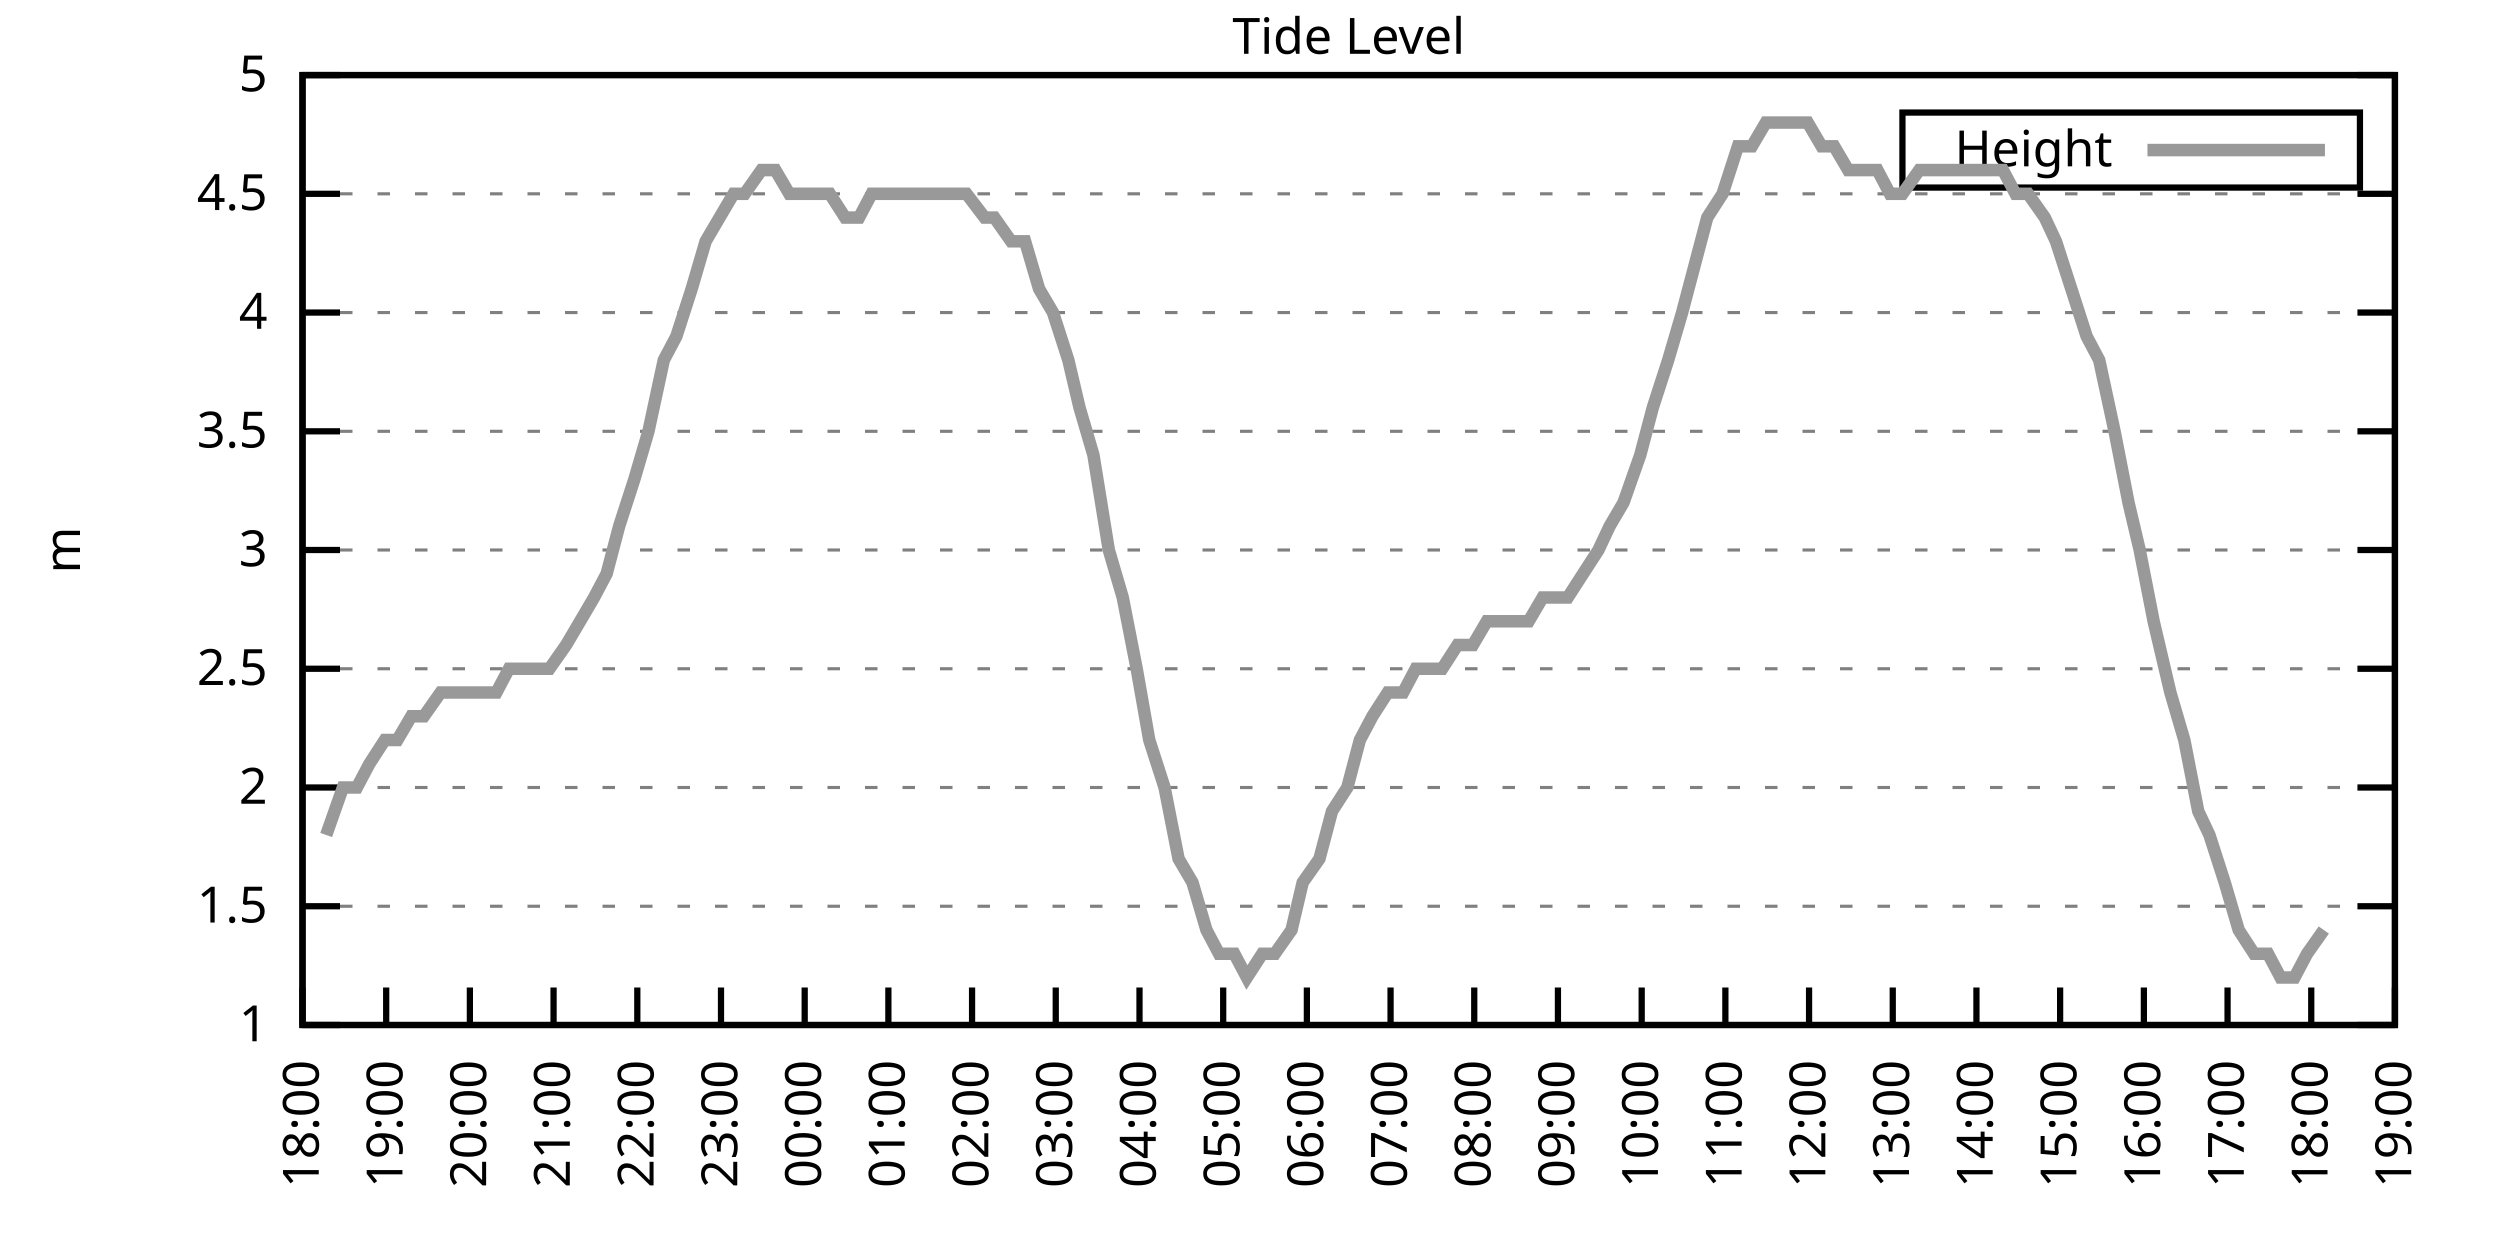
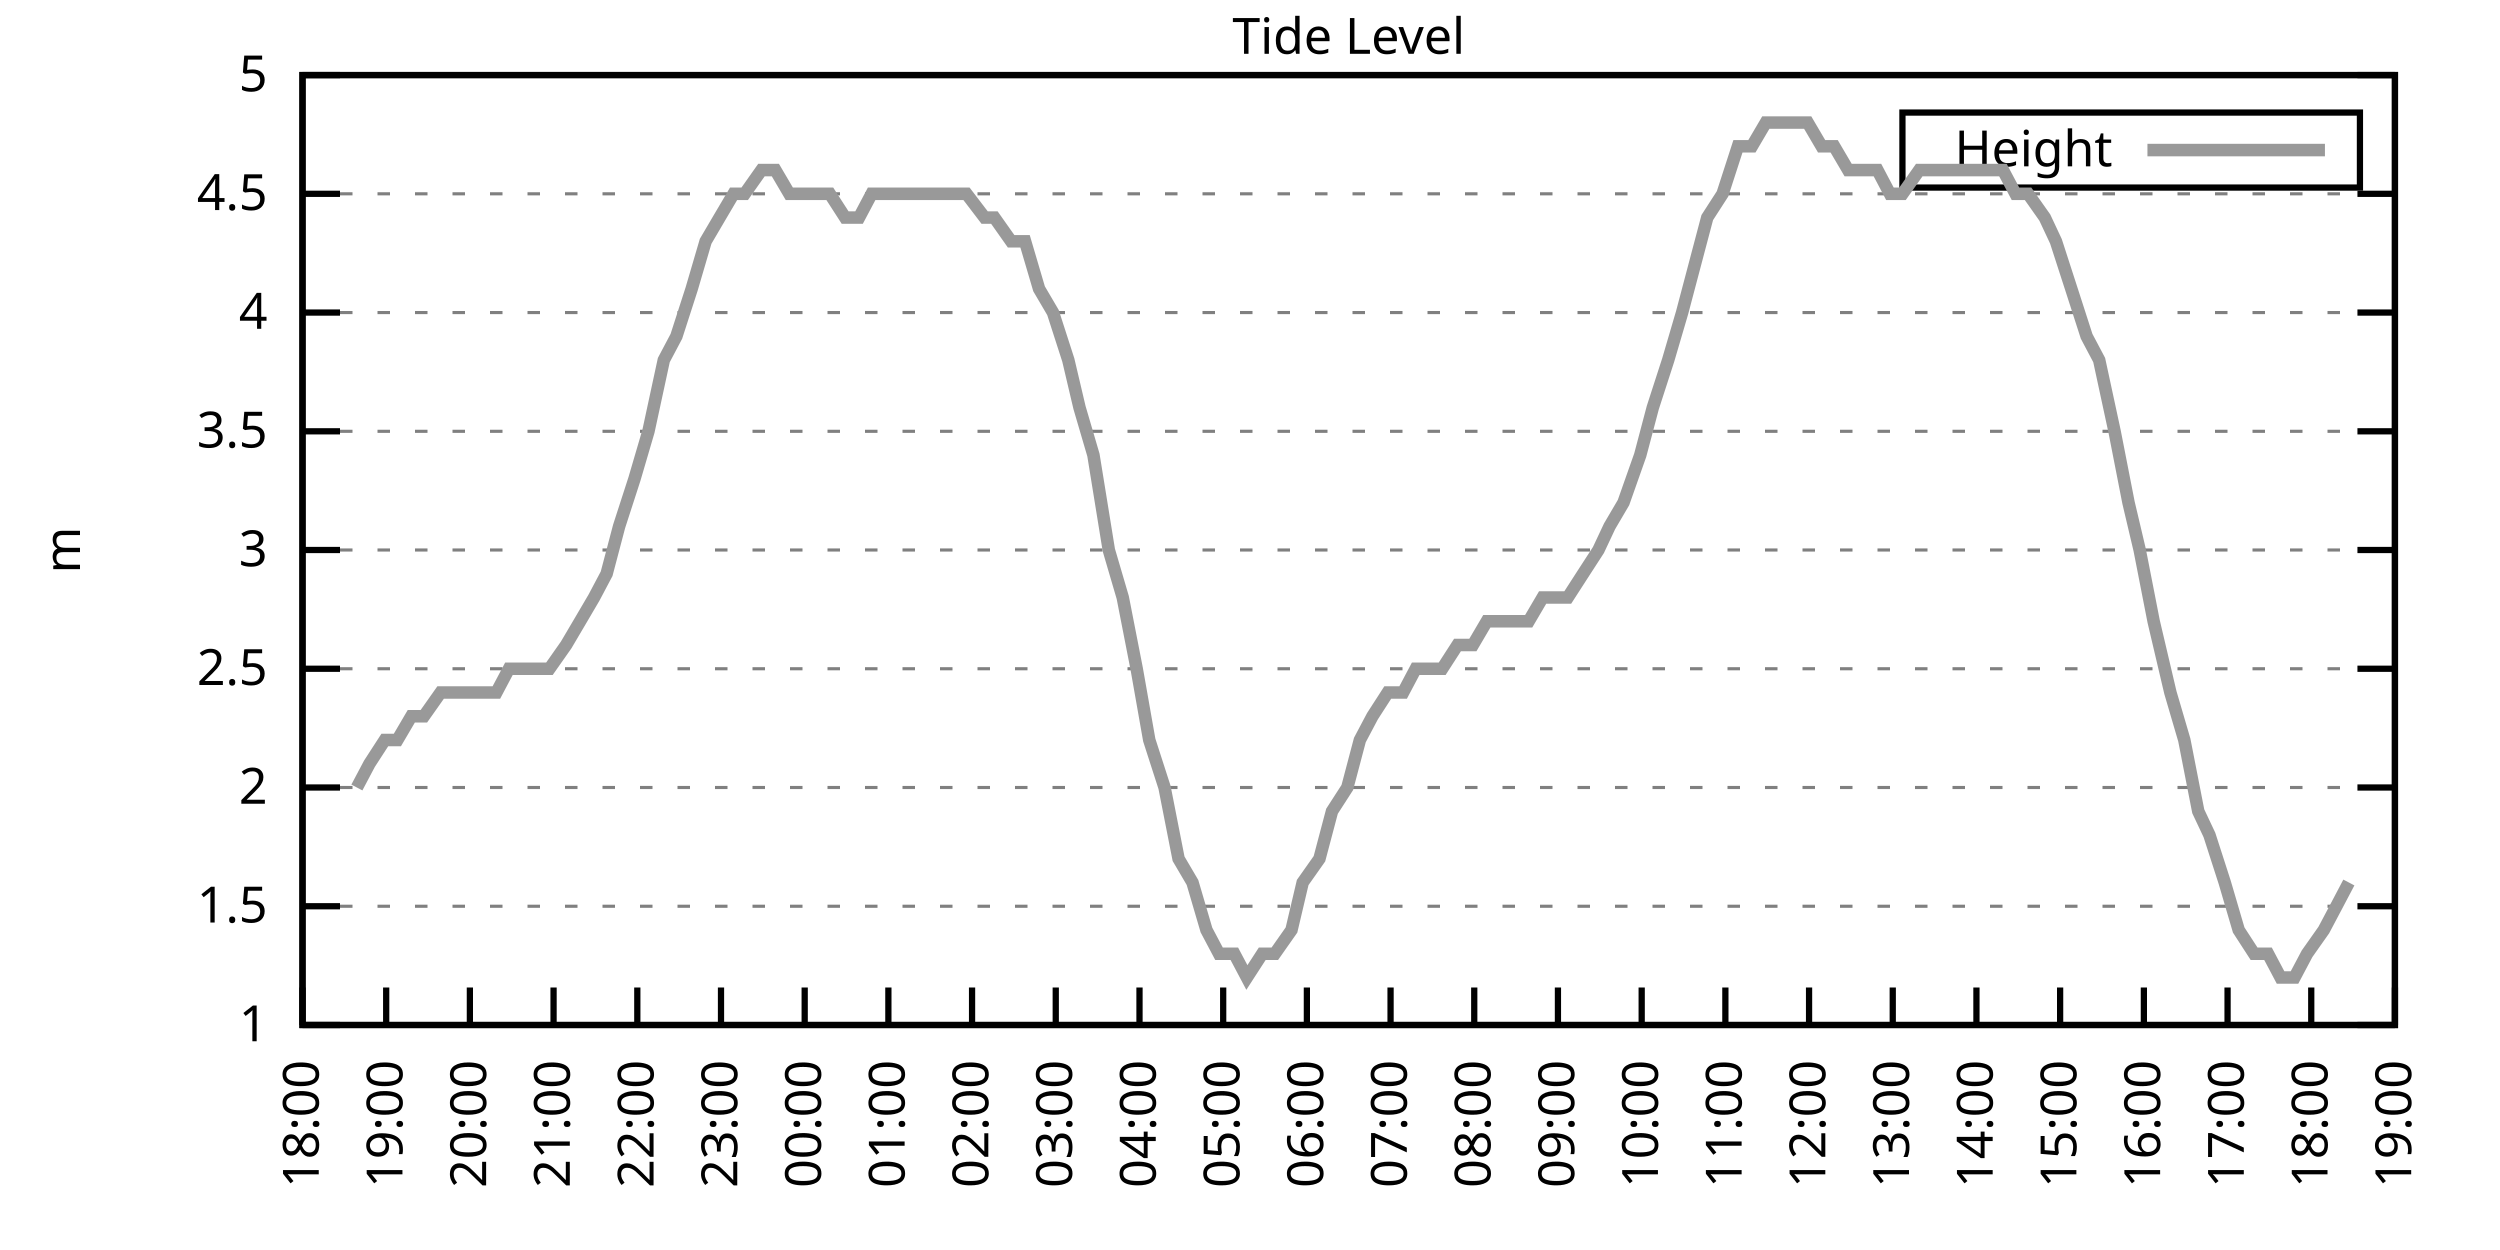
<svg xmlns="http://www.w3.org/2000/svg" xmlns:xlink="http://www.w3.org/1999/xlink" width="400" height="200" viewBox="0 0 400 200">
  <g id="gnuplot_canvas">
    <rect x="0" y="0" width="400" height="200" fill="none" />
    <defs>
      <circle id="gpDot" r="0.5" stroke-width="0.5" stroke="currentColor" />
      <path id="gpPt0" stroke-width="0.333" stroke="currentColor" d="M-1,0 h2 M0,-1 v2" />
      <path id="gpPt1" stroke-width="0.333" stroke="currentColor" d="M-1,-1 L1,1 M1,-1 L-1,1" />
      <path id="gpPt2" stroke-width="0.333" stroke="currentColor" d="M-1,0 L1,0 M0,-1 L0,1 M-1,-1 L1,1 M-1,1 L1,-1" />
      <rect id="gpPt3" stroke-width="0.333" stroke="currentColor" x="-1" y="-1" width="2" height="2" />
      <rect id="gpPt4" stroke-width="0.333" stroke="currentColor" fill="currentColor" x="-1" y="-1" width="2" height="2" />
      <circle id="gpPt5" stroke-width="0.333" stroke="currentColor" cx="0" cy="0" r="1" />
      <use xlink:href="#gpPt5" id="gpPt6" fill="currentColor" stroke="none" />
      <path id="gpPt7" stroke-width="0.333" stroke="currentColor" d="M0,-1.33 L-1.33,0.67 L1.33,0.67 z" />
      <use xlink:href="#gpPt7" id="gpPt8" fill="currentColor" stroke="none" />
      <use xlink:href="#gpPt7" id="gpPt9" stroke="currentColor" transform="rotate(180)" />
      <use xlink:href="#gpPt9" id="gpPt10" fill="currentColor" stroke="none" />
      <use xlink:href="#gpPt3" id="gpPt11" stroke="currentColor" transform="rotate(45)" />
      <use xlink:href="#gpPt11" id="gpPt12" fill="currentColor" stroke="none" />
      <path id="gpPt13" stroke-width="0.333" stroke="currentColor" d="M0,1.330 L1.265,0.411 L0.782,-1.067 L-0.782,-1.076 L-1.265,0.411 z" />
      <use xlink:href="#gpPt13" id="gpPt14" fill="currentColor" stroke="none" />
      <filter id="textbox" filterUnits="objectBoundingBox" x="0" y="0" height="1" width="1">
        <feFlood flood-color="white" flood-opacity="1" result="bgnd" />
        <feComposite in="SourceGraphic" in2="bgnd" operator="atop" />
      </filter>
      <filter id="greybox" filterUnits="objectBoundingBox" x="0" y="0" height="1" width="1">
        <feFlood flood-color="lightgrey" flood-opacity="1" result="grey" />
        <feComposite in="SourceGraphic" in2="grey" operator="atop" />
      </filter>
    </defs>
    <g fill="none" color="white" stroke="currentColor" stroke-width="1.00" stroke-linecap="butt" stroke-linejoin="miter">
</g>
    <g fill="none" color="black" stroke="currentColor" stroke-width="1.00" stroke-linecap="butt" stroke-linejoin="miter">
      <g stroke="none" shape-rendering="crispEdges">
        <polygon fill="rgb(255, 255, 255)" points="48.40,164.00 383.18,164.00 383.18,12.02 48.40,12.02 " />
      </g>
    </g>
    <g fill="none" color="black" stroke="currentColor" stroke-width="1.00" stroke-linecap="butt" stroke-linejoin="miter">
</g>
    <g fill="none" color="black" stroke="black" stroke-width="0.50" stroke-linecap="butt" stroke-linejoin="miter">
</g>
    <g fill="none" color="gray" stroke="currentColor" stroke-width="0.50" stroke-linecap="butt" stroke-linejoin="miter">
      <path stroke="gray" stroke-dasharray="2,4" class="gridline" d="M48.40,164.00 L383.19,164.00  " />
    </g>
    <g fill="none" color="gray" stroke="gray" stroke-width="1.00" stroke-linecap="butt" stroke-linejoin="miter">
</g>
    <g fill="none" color="black" stroke="currentColor" stroke-width="1.00" stroke-linecap="butt" stroke-linejoin="miter">
      <path stroke="black" d="M48.40,164.00 L54.40,164.00 M383.19,164.00 L377.19,164.00  " />
      <g transform="translate(42.80,166.60)" stroke="none" fill="black" font-family="Sans" font-size="8.00" text-anchor="end">
        <text>
          <tspan font-family="Sans"> 1</tspan>
        </text>
      </g>
    </g>
    <g fill="none" color="black" stroke="currentColor" stroke-width="1.00" stroke-linecap="butt" stroke-linejoin="miter">
</g>
    <g fill="none" color="black" stroke="black" stroke-width="0.50" stroke-linecap="butt" stroke-linejoin="miter">
</g>
    <g fill="none" color="gray" stroke="currentColor" stroke-width="0.50" stroke-linecap="butt" stroke-linejoin="miter">
      <path stroke="gray" stroke-dasharray="2,4" class="gridline" d="M48.40,145.00 L383.19,145.00  " />
    </g>
    <g fill="none" color="gray" stroke="gray" stroke-width="1.00" stroke-linecap="butt" stroke-linejoin="miter">
</g>
    <g fill="none" color="black" stroke="currentColor" stroke-width="1.00" stroke-linecap="butt" stroke-linejoin="miter">
      <path stroke="black" d="M48.40,145.00 L54.40,145.00 M383.19,145.00 L377.19,145.00  " />
      <g transform="translate(42.80,147.60)" stroke="none" fill="black" font-family="Sans" font-size="8.00" text-anchor="end">
        <text>
          <tspan font-family="Sans"> 1.5</tspan>
        </text>
      </g>
    </g>
    <g fill="none" color="black" stroke="currentColor" stroke-width="1.00" stroke-linecap="butt" stroke-linejoin="miter">
</g>
    <g fill="none" color="black" stroke="black" stroke-width="0.50" stroke-linecap="butt" stroke-linejoin="miter">
</g>
    <g fill="none" color="gray" stroke="currentColor" stroke-width="0.50" stroke-linecap="butt" stroke-linejoin="miter">
      <path stroke="gray" stroke-dasharray="2,4" class="gridline" d="M48.40,126.00 L383.19,126.00  " />
    </g>
    <g fill="none" color="gray" stroke="gray" stroke-width="1.00" stroke-linecap="butt" stroke-linejoin="miter">
</g>
    <g fill="none" color="black" stroke="currentColor" stroke-width="1.00" stroke-linecap="butt" stroke-linejoin="miter">
      <path stroke="black" d="M48.40,126.00 L54.40,126.00 M383.19,126.00 L377.19,126.00  " />
      <g transform="translate(42.80,128.60)" stroke="none" fill="black" font-family="Sans" font-size="8.00" text-anchor="end">
        <text>
          <tspan font-family="Sans"> 2</tspan>
        </text>
      </g>
    </g>
    <g fill="none" color="black" stroke="currentColor" stroke-width="1.00" stroke-linecap="butt" stroke-linejoin="miter">
</g>
    <g fill="none" color="black" stroke="black" stroke-width="0.50" stroke-linecap="butt" stroke-linejoin="miter">
</g>
    <g fill="none" color="gray" stroke="currentColor" stroke-width="0.50" stroke-linecap="butt" stroke-linejoin="miter">
      <path stroke="gray" stroke-dasharray="2,4" class="gridline" d="M48.40,107.00 L383.19,107.00  " />
    </g>
    <g fill="none" color="gray" stroke="gray" stroke-width="1.00" stroke-linecap="butt" stroke-linejoin="miter">
</g>
    <g fill="none" color="black" stroke="currentColor" stroke-width="1.00" stroke-linecap="butt" stroke-linejoin="miter">
      <path stroke="black" d="M48.40,107.00 L54.40,107.00 M383.19,107.00 L377.19,107.00  " />
      <g transform="translate(42.80,109.60)" stroke="none" fill="black" font-family="Sans" font-size="8.00" text-anchor="end">
        <text>
          <tspan font-family="Sans"> 2.5</tspan>
        </text>
      </g>
    </g>
    <g fill="none" color="black" stroke="currentColor" stroke-width="1.00" stroke-linecap="butt" stroke-linejoin="miter">
</g>
    <g fill="none" color="black" stroke="black" stroke-width="0.50" stroke-linecap="butt" stroke-linejoin="miter">
</g>
    <g fill="none" color="gray" stroke="currentColor" stroke-width="0.50" stroke-linecap="butt" stroke-linejoin="miter">
      <path stroke="gray" stroke-dasharray="2,4" class="gridline" d="M48.40,88.00 L383.19,88.00  " />
    </g>
    <g fill="none" color="gray" stroke="gray" stroke-width="1.00" stroke-linecap="butt" stroke-linejoin="miter">
</g>
    <g fill="none" color="black" stroke="currentColor" stroke-width="1.00" stroke-linecap="butt" stroke-linejoin="miter">
      <path stroke="black" d="M48.40,88.00 L54.40,88.00 M383.19,88.00 L377.19,88.00  " />
      <g transform="translate(42.80,90.60)" stroke="none" fill="black" font-family="Sans" font-size="8.00" text-anchor="end">
        <text>
          <tspan font-family="Sans"> 3</tspan>
        </text>
      </g>
    </g>
    <g fill="none" color="black" stroke="currentColor" stroke-width="1.00" stroke-linecap="butt" stroke-linejoin="miter">
</g>
    <g fill="none" color="black" stroke="black" stroke-width="0.50" stroke-linecap="butt" stroke-linejoin="miter">
</g>
    <g fill="none" color="gray" stroke="currentColor" stroke-width="0.50" stroke-linecap="butt" stroke-linejoin="miter">
      <path stroke="gray" stroke-dasharray="2,4" class="gridline" d="M48.40,69.01 L383.19,69.01  " />
    </g>
    <g fill="none" color="gray" stroke="gray" stroke-width="1.00" stroke-linecap="butt" stroke-linejoin="miter">
</g>
    <g fill="none" color="black" stroke="currentColor" stroke-width="1.00" stroke-linecap="butt" stroke-linejoin="miter">
      <path stroke="black" d="M48.40,69.01 L54.40,69.01 M383.19,69.01 L377.19,69.01  " />
      <g transform="translate(42.80,71.61)" stroke="none" fill="black" font-family="Sans" font-size="8.00" text-anchor="end">
        <text>
          <tspan font-family="Sans"> 3.5</tspan>
        </text>
      </g>
    </g>
    <g fill="none" color="black" stroke="currentColor" stroke-width="1.00" stroke-linecap="butt" stroke-linejoin="miter">
</g>
    <g fill="none" color="black" stroke="black" stroke-width="0.50" stroke-linecap="butt" stroke-linejoin="miter">
</g>
    <g fill="none" color="gray" stroke="currentColor" stroke-width="0.50" stroke-linecap="butt" stroke-linejoin="miter">
      <path stroke="gray" stroke-dasharray="2,4" class="gridline" d="M48.40,50.01 L383.19,50.01  " />
    </g>
    <g fill="none" color="gray" stroke="gray" stroke-width="1.00" stroke-linecap="butt" stroke-linejoin="miter">
</g>
    <g fill="none" color="black" stroke="currentColor" stroke-width="1.00" stroke-linecap="butt" stroke-linejoin="miter">
      <path stroke="black" d="M48.40,50.01 L54.40,50.01 M383.19,50.01 L377.19,50.01  " />
      <g transform="translate(42.80,52.61)" stroke="none" fill="black" font-family="Sans" font-size="8.00" text-anchor="end">
        <text>
          <tspan font-family="Sans"> 4</tspan>
        </text>
      </g>
    </g>
    <g fill="none" color="black" stroke="currentColor" stroke-width="1.00" stroke-linecap="butt" stroke-linejoin="miter">
</g>
    <g fill="none" color="black" stroke="black" stroke-width="0.50" stroke-linecap="butt" stroke-linejoin="miter">
</g>
    <g fill="none" color="gray" stroke="currentColor" stroke-width="0.50" stroke-linecap="butt" stroke-linejoin="miter">
      <path stroke="gray" stroke-dasharray="2,4" class="gridline" d="M48.40,31.01 L383.19,31.01  " />
    </g>
    <g fill="none" color="gray" stroke="gray" stroke-width="1.00" stroke-linecap="butt" stroke-linejoin="miter">
</g>
    <g fill="none" color="black" stroke="currentColor" stroke-width="1.00" stroke-linecap="butt" stroke-linejoin="miter">
      <path stroke="black" d="M48.40,31.01 L54.40,31.01 M383.19,31.01 L377.19,31.01  " />
      <g transform="translate(42.80,33.61)" stroke="none" fill="black" font-family="Sans" font-size="8.00" text-anchor="end">
        <text>
          <tspan font-family="Sans"> 4.5</tspan>
        </text>
      </g>
    </g>
    <g fill="none" color="black" stroke="currentColor" stroke-width="1.00" stroke-linecap="butt" stroke-linejoin="miter">
</g>
    <g fill="none" color="black" stroke="black" stroke-width="0.50" stroke-linecap="butt" stroke-linejoin="miter">
</g>
    <g fill="none" color="gray" stroke="currentColor" stroke-width="0.50" stroke-linecap="butt" stroke-linejoin="miter">
      <path stroke="gray" stroke-dasharray="2,4" class="gridline" d="M48.40,12.01 L383.19,12.01  " />
    </g>
    <g fill="none" color="gray" stroke="gray" stroke-width="1.00" stroke-linecap="butt" stroke-linejoin="miter">
</g>
    <g fill="none" color="black" stroke="currentColor" stroke-width="1.00" stroke-linecap="butt" stroke-linejoin="miter">
      <path stroke="black" d="M48.40,12.01 L54.40,12.01 M383.19,12.01 L377.19,12.01  " />
      <g transform="translate(42.80,14.61)" stroke="none" fill="black" font-family="Sans" font-size="8.00" text-anchor="end">
        <text>
          <tspan font-family="Sans"> 5</tspan>
        </text>
      </g>
    </g>
    <g fill="none" color="black" stroke="currentColor" stroke-width="1.00" stroke-linecap="butt" stroke-linejoin="miter">
      <path stroke="black" d="M48.40,164.00 L48.40,158.00  " />
      <g transform="translate(51.00,169.60) rotate(270.00)" stroke="none" fill="black" font-family="Sans" font-size="8.00" text-anchor="end">
        <text>
          <tspan font-family="Sans">18:00</tspan>
        </text>
      </g>
    </g>
    <g fill="none" color="black" stroke="currentColor" stroke-width="1.00" stroke-linecap="butt" stroke-linejoin="miter">
      <path stroke="black" d="M61.79,164.00 L61.79,158.00  " />
      <g transform="translate(64.39,169.60) rotate(270.00)" stroke="none" fill="black" font-family="Sans" font-size="8.00" text-anchor="end">
        <text>
          <tspan font-family="Sans">19:00</tspan>
        </text>
      </g>
    </g>
    <g fill="none" color="black" stroke="currentColor" stroke-width="1.00" stroke-linecap="butt" stroke-linejoin="miter">
      <path stroke="black" d="M75.18,164.00 L75.18,158.00  " />
      <g transform="translate(77.78,169.60) rotate(270.00)" stroke="none" fill="black" font-family="Sans" font-size="8.00" text-anchor="end">
        <text>
          <tspan font-family="Sans">20:00</tspan>
        </text>
      </g>
    </g>
    <g fill="none" color="black" stroke="currentColor" stroke-width="1.00" stroke-linecap="butt" stroke-linejoin="miter">
      <path stroke="black" d="M88.57,164.00 L88.57,158.00  " />
      <g transform="translate(91.17,169.60) rotate(270.00)" stroke="none" fill="black" font-family="Sans" font-size="8.00" text-anchor="end">
        <text>
          <tspan font-family="Sans">21:00</tspan>
        </text>
      </g>
    </g>
    <g fill="none" color="black" stroke="currentColor" stroke-width="1.00" stroke-linecap="butt" stroke-linejoin="miter">
      <path stroke="black" d="M101.97,164.00 L101.97,158.00  " />
      <g transform="translate(104.57,169.60) rotate(270.00)" stroke="none" fill="black" font-family="Sans" font-size="8.00" text-anchor="end">
        <text>
          <tspan font-family="Sans">22:00</tspan>
        </text>
      </g>
    </g>
    <g fill="none" color="black" stroke="currentColor" stroke-width="1.00" stroke-linecap="butt" stroke-linejoin="miter">
      <path stroke="black" d="M115.36,164.00 L115.36,158.00  " />
      <g transform="translate(117.96,169.60) rotate(270.00)" stroke="none" fill="black" font-family="Sans" font-size="8.00" text-anchor="end">
        <text>
          <tspan font-family="Sans">23:00</tspan>
        </text>
      </g>
    </g>
    <g fill="none" color="black" stroke="currentColor" stroke-width="1.00" stroke-linecap="butt" stroke-linejoin="miter">
      <path stroke="black" d="M128.75,164.00 L128.75,158.00  " />
      <g transform="translate(131.35,169.60) rotate(270.00)" stroke="none" fill="black" font-family="Sans" font-size="8.00" text-anchor="end">
        <text>
          <tspan font-family="Sans">00:00</tspan>
        </text>
      </g>
    </g>
    <g fill="none" color="black" stroke="currentColor" stroke-width="1.00" stroke-linecap="butt" stroke-linejoin="miter">
      <path stroke="black" d="M142.14,164.00 L142.14,158.00  " />
      <g transform="translate(144.74,169.60) rotate(270.00)" stroke="none" fill="black" font-family="Sans" font-size="8.00" text-anchor="end">
        <text>
          <tspan font-family="Sans">01:00</tspan>
        </text>
      </g>
    </g>
    <g fill="none" color="black" stroke="currentColor" stroke-width="1.00" stroke-linecap="butt" stroke-linejoin="miter">
      <path stroke="black" d="M155.53,164.00 L155.53,158.00  " />
      <g transform="translate(158.13,169.60) rotate(270.00)" stroke="none" fill="black" font-family="Sans" font-size="8.00" text-anchor="end">
        <text>
          <tspan font-family="Sans">02:00</tspan>
        </text>
      </g>
    </g>
    <g fill="none" color="black" stroke="currentColor" stroke-width="1.00" stroke-linecap="butt" stroke-linejoin="miter">
      <path stroke="black" d="M168.92,164.00 L168.92,158.00  " />
      <g transform="translate(171.52,169.60) rotate(270.00)" stroke="none" fill="black" font-family="Sans" font-size="8.00" text-anchor="end">
        <text>
          <tspan font-family="Sans">03:00</tspan>
        </text>
      </g>
    </g>
    <g fill="none" color="black" stroke="currentColor" stroke-width="1.00" stroke-linecap="butt" stroke-linejoin="miter">
      <path stroke="black" d="M182.32,164.00 L182.32,158.00  " />
      <g transform="translate(184.92,169.60) rotate(270.00)" stroke="none" fill="black" font-family="Sans" font-size="8.00" text-anchor="end">
        <text>
          <tspan font-family="Sans">04:00</tspan>
        </text>
      </g>
    </g>
    <g fill="none" color="black" stroke="currentColor" stroke-width="1.00" stroke-linecap="butt" stroke-linejoin="miter">
      <path stroke="black" d="M195.71,164.00 L195.71,158.00  " />
      <g transform="translate(198.31,169.60) rotate(270.00)" stroke="none" fill="black" font-family="Sans" font-size="8.00" text-anchor="end">
        <text>
          <tspan font-family="Sans">05:00</tspan>
        </text>
      </g>
    </g>
    <g fill="none" color="black" stroke="currentColor" stroke-width="1.00" stroke-linecap="butt" stroke-linejoin="miter">
      <path stroke="black" d="M209.10,164.00 L209.10,158.00  " />
      <g transform="translate(211.70,169.60) rotate(270.00)" stroke="none" fill="black" font-family="Sans" font-size="8.00" text-anchor="end">
        <text>
          <tspan font-family="Sans">06:00</tspan>
        </text>
      </g>
    </g>
    <g fill="none" color="black" stroke="currentColor" stroke-width="1.00" stroke-linecap="butt" stroke-linejoin="miter">
      <path stroke="black" d="M222.49,164.00 L222.49,158.00  " />
      <g transform="translate(225.09,169.60) rotate(270.00)" stroke="none" fill="black" font-family="Sans" font-size="8.00" text-anchor="end">
        <text>
          <tspan font-family="Sans">07:00</tspan>
        </text>
      </g>
    </g>
    <g fill="none" color="black" stroke="currentColor" stroke-width="1.00" stroke-linecap="butt" stroke-linejoin="miter">
      <path stroke="black" d="M235.88,164.00 L235.88,158.00  " />
      <g transform="translate(238.48,169.60) rotate(270.00)" stroke="none" fill="black" font-family="Sans" font-size="8.00" text-anchor="end">
        <text>
          <tspan font-family="Sans">08:00</tspan>
        </text>
      </g>
    </g>
    <g fill="none" color="black" stroke="currentColor" stroke-width="1.00" stroke-linecap="butt" stroke-linejoin="miter">
      <path stroke="black" d="M249.27,164.00 L249.27,158.00  " />
      <g transform="translate(251.87,169.60) rotate(270.00)" stroke="none" fill="black" font-family="Sans" font-size="8.00" text-anchor="end">
        <text>
          <tspan font-family="Sans">09:00</tspan>
        </text>
      </g>
    </g>
    <g fill="none" color="black" stroke="currentColor" stroke-width="1.00" stroke-linecap="butt" stroke-linejoin="miter">
      <path stroke="black" d="M262.67,164.00 L262.67,158.00  " />
      <g transform="translate(265.27,169.60) rotate(270.00)" stroke="none" fill="black" font-family="Sans" font-size="8.00" text-anchor="end">
        <text>
          <tspan font-family="Sans">10:00</tspan>
        </text>
      </g>
    </g>
    <g fill="none" color="black" stroke="currentColor" stroke-width="1.00" stroke-linecap="butt" stroke-linejoin="miter">
      <path stroke="black" d="M276.06,164.00 L276.06,158.00  " />
      <g transform="translate(278.66,169.60) rotate(270.00)" stroke="none" fill="black" font-family="Sans" font-size="8.00" text-anchor="end">
        <text>
          <tspan font-family="Sans">11:00</tspan>
        </text>
      </g>
    </g>
    <g fill="none" color="black" stroke="currentColor" stroke-width="1.00" stroke-linecap="butt" stroke-linejoin="miter">
      <path stroke="black" d="M289.45,164.00 L289.45,158.00  " />
      <g transform="translate(292.05,169.60) rotate(270.00)" stroke="none" fill="black" font-family="Sans" font-size="8.00" text-anchor="end">
        <text>
          <tspan font-family="Sans">12:00</tspan>
        </text>
      </g>
    </g>
    <g fill="none" color="black" stroke="currentColor" stroke-width="1.00" stroke-linecap="butt" stroke-linejoin="miter">
      <path stroke="black" d="M302.84,164.00 L302.84,158.00  " />
      <g transform="translate(305.44,169.60) rotate(270.00)" stroke="none" fill="black" font-family="Sans" font-size="8.00" text-anchor="end">
        <text>
          <tspan font-family="Sans">13:00</tspan>
        </text>
      </g>
    </g>
    <g fill="none" color="black" stroke="currentColor" stroke-width="1.00" stroke-linecap="butt" stroke-linejoin="miter">
      <path stroke="black" d="M316.23,164.00 L316.23,158.00  " />
      <g transform="translate(318.83,169.60) rotate(270.00)" stroke="none" fill="black" font-family="Sans" font-size="8.00" text-anchor="end">
        <text>
          <tspan font-family="Sans">14:00</tspan>
        </text>
      </g>
    </g>
    <g fill="none" color="black" stroke="currentColor" stroke-width="1.00" stroke-linecap="butt" stroke-linejoin="miter">
      <path stroke="black" d="M329.62,164.00 L329.62,158.00  " />
      <g transform="translate(332.22,169.60) rotate(270.00)" stroke="none" fill="black" font-family="Sans" font-size="8.00" text-anchor="end">
        <text>
          <tspan font-family="Sans">15:00</tspan>
        </text>
      </g>
    </g>
    <g fill="none" color="black" stroke="currentColor" stroke-width="1.00" stroke-linecap="butt" stroke-linejoin="miter">
      <path stroke="black" d="M343.02,164.00 L343.02,158.00  " />
      <g transform="translate(345.62,169.60) rotate(270.00)" stroke="none" fill="black" font-family="Sans" font-size="8.00" text-anchor="end">
        <text>
          <tspan font-family="Sans">16:00</tspan>
        </text>
      </g>
    </g>
    <g fill="none" color="black" stroke="currentColor" stroke-width="1.00" stroke-linecap="butt" stroke-linejoin="miter">
      <path stroke="black" d="M356.41,164.00 L356.41,158.00  " />
      <g transform="translate(359.01,169.60) rotate(270.00)" stroke="none" fill="black" font-family="Sans" font-size="8.00" text-anchor="end">
        <text>
          <tspan font-family="Sans">17:00</tspan>
        </text>
      </g>
    </g>
    <g fill="none" color="black" stroke="currentColor" stroke-width="1.00" stroke-linecap="butt" stroke-linejoin="miter">
      <path stroke="black" d="M369.80,164.00 L369.80,158.00  " />
      <g transform="translate(372.40,169.60) rotate(270.00)" stroke="none" fill="black" font-family="Sans" font-size="8.00" text-anchor="end">
        <text>
          <tspan font-family="Sans">18:00</tspan>
        </text>
      </g>
    </g>
    <g fill="none" color="black" stroke="currentColor" stroke-width="1.00" stroke-linecap="butt" stroke-linejoin="miter">
      <path stroke="black" d="M383.19,164.00 L383.19,158.00  " />
      <g transform="translate(385.79,169.60) rotate(270.00)" stroke="none" fill="black" font-family="Sans" font-size="8.00" text-anchor="end">
        <text>
          <tspan font-family="Sans">19:00</tspan>
        </text>
      </g>
    </g>
    <g fill="none" color="black" stroke="currentColor" stroke-width="1.00" stroke-linecap="butt" stroke-linejoin="miter">
</g>
    <g fill="none" color="black" stroke="currentColor" stroke-width="1.00" stroke-linecap="butt" stroke-linejoin="miter">
      <path stroke="black" d="M48.40,12.01 L48.40,164.00 L383.19,164.00 L383.19,12.01 L48.40,12.01 Z  " />
    </g>
    <g fill="none" color="black" stroke="currentColor" stroke-width="1.00" stroke-linecap="butt" stroke-linejoin="miter">
</g>
    <g fill="none" color="black" stroke="currentColor" stroke-width="1.00" stroke-linecap="butt" stroke-linejoin="miter">
      <path stroke="black" d="M304.39,30.01 L304.39,18.01 L377.59,18.01 L377.59,30.01 L304.39,30.01 Z  " />
    </g>
    <g id="Tide_level_plot_1">
      <g fill="none" color="white" stroke="black" stroke-width="2.00" stroke-linecap="butt" stroke-linejoin="miter">
</g>
      <g fill="none" color="black" stroke="currentColor" stroke-width="2.00" stroke-linecap="butt" stroke-linejoin="miter">
        <g transform="translate(337.99,26.61)" stroke="none" fill="black" font-family="Sans" font-size="8.00" text-anchor="end">
          <text>
            <tspan font-family="Sans">Height</tspan>
          </text>
        </g>
      </g>
      <g fill="none" color="black" stroke="currentColor" stroke-width="2.00" stroke-linecap="butt" stroke-linejoin="miter">
-         <path stroke="rgb(153, 153, 153)" d="M343.59,24.01 L371.99,24.01 M52.19,133.60 L54.87,126.00 L57.10,126.00 L59.11,122.20 L61.57,118.40 L63.58,118.40   L65.81,114.60 L67.82,114.60 L70.50,110.80 L72.73,110.80 L74.96,110.80 L77.19,110.80 L79.42,110.80 L81.43,107.00   L83.89,107.00 L86.12,107.00 L87.91,107.00 L90.58,103.20 L92.82,99.40 L95.05,95.60 L97.06,91.80 L99.06,84.21   L101.52,76.61 L103.75,69.01 L106.21,57.61 L108.22,53.81 L110.67,46.21 L112.90,38.61 L115.13,34.81 L117.37,31.01   L119.15,31.01 L121.83,27.21 L124.06,27.21 L126.29,31.01 L128.53,31.01 L130.54,31.01 L132.77,31.01 L135.22,34.81   L137.45,34.81 L139.46,31.01 L141.92,31.01 L143.48,31.01 L146.16,31.01 L148.17,31.01 L150.40,31.01 L154.64,31.01   L157.54,34.81 L159.10,34.81 L161.78,38.61 L164.01,38.61 L166.25,46.21 L168.48,50.01 L170.93,57.61 L172.72,65.21   L174.95,72.81 L177.41,88.00 L179.64,95.60 L181.87,107.00 L183.88,118.40 L186.33,126.00 L188.57,137.40 L190.80,141.20   L193.03,148.80 L195.04,152.60 L197.49,152.60 L199.50,156.40 L201.96,152.60 L203.97,152.60 L206.64,148.80 L208.43,141.20   L211.11,137.40 L213.12,129.80 L215.57,126.00 L217.58,118.40 L219.59,114.60 L222.04,110.80 L224.50,110.80 L226.51,107.00   L228.74,107.00 L230.75,107.00 L233.20,103.20 L235.66,103.20 L237.89,99.40 L239.68,99.40 L242.36,99.40 L244.59,99.40   L246.82,95.60 L248.60,95.60 L250.84,95.60 L253.29,91.80 L255.75,88.00 L257.53,84.21 L259.76,80.41 L262.44,72.81   L264.45,65.21 L266.91,57.61 L269.14,50.01 L271.15,42.41 L273.16,34.81 L275.61,31.01 L278.07,23.41 L280.30,23.41   L282.53,19.61 L284.54,19.61 L286.99,19.61 L289.23,19.61 L291.46,23.41 L293.47,23.41 L295.70,27.21 L297.71,27.21   L300.39,27.21 L302.39,31.01 L304.40,31.01 L307.08,27.21 L309.09,27.21 L311.54,27.21 L313.55,27.21 L315.79,27.21   L317.79,27.21 L320.47,27.21 L322.48,31.01 L324.49,31.01 L327.17,34.81 L328.95,38.61 L331.41,46.21 L333.86,53.81   L335.87,57.61 L338.33,69.01 L340.56,80.41 L342.35,88.00 L344.58,99.40 L347.26,110.80 L349.49,118.40 L351.72,129.80   L353.51,133.60 L355.96,141.20 L358.19,148.80 L360.65,152.60 L362.88,152.60 L364.89,156.40 L367.12,156.40 L369.13,152.60   L371.81,148.80  " />
+         <path stroke="rgb(153, 153, 153)" d="M343.59,24.01 L371.99,24.01 M57.10,126.00 L59.11,122.20 L61.57,118.40 L63.58,118.40 L65.81,114.60 L67.82,114.60   L70.50,110.80 L72.73,110.80 L74.96,110.80 L77.19,110.80 L79.42,110.80 L81.43,107.00 L83.89,107.00 L86.12,107.00   L87.91,107.00 L90.58,103.20 L92.82,99.40 L95.05,95.60 L97.06,91.80 L99.06,84.21 L101.52,76.61 L103.75,69.01   L106.21,57.61 L108.22,53.81 L110.67,46.21 L112.90,38.61 L115.13,34.81 L117.37,31.01 L119.15,31.01 L121.83,27.21   L124.06,27.21 L126.29,31.01 L128.53,31.01 L130.54,31.01 L132.77,31.01 L135.22,34.81 L137.45,34.81 L139.46,31.01   L141.92,31.01 L143.48,31.01 L146.16,31.01 L148.17,31.01 L150.40,31.01 L154.64,31.01 L157.54,34.81 L159.10,34.81   L161.78,38.61 L164.01,38.61 L166.25,46.21 L168.48,50.01 L170.93,57.61 L172.72,65.21 L174.95,72.81 L177.41,88.00   L179.64,95.60 L181.87,107.00 L183.88,118.40 L186.33,126.00 L188.57,137.40 L190.80,141.20 L193.03,148.80 L195.04,152.60   L197.49,152.60 L199.50,156.40 L201.96,152.60 L203.97,152.60 L206.64,148.80 L208.43,141.20 L211.11,137.40 L213.12,129.80   L215.57,126.00 L217.58,118.40 L219.59,114.60 L222.04,110.80 L224.50,110.80 L226.51,107.00 L228.74,107.00 L230.75,107.00   L233.20,103.20 L235.66,103.20 L237.89,99.40 L239.68,99.40 L242.36,99.40 L244.59,99.40 L246.82,95.60 L248.60,95.60   L250.84,95.60 L253.29,91.80 L255.75,88.00 L257.53,84.21 L259.76,80.41 L262.44,72.81 L264.45,65.21 L266.91,57.61   L269.14,50.01 L271.15,42.41 L273.16,34.81 L275.61,31.01 L278.07,23.41 L280.30,23.41 L282.53,19.61 L284.54,19.61   L286.99,19.61 L289.23,19.61 L291.46,23.41 L293.47,23.41 L295.70,27.21 L297.71,27.21 L300.39,27.21 L302.39,31.01   L304.40,31.01 L307.08,27.21 L309.09,27.21 L311.54,27.21 L313.55,27.21 L315.79,27.21 L317.79,27.21 L320.47,27.21   L322.48,31.01 L324.49,31.01 L327.17,34.81 L328.95,38.61 L331.41,46.21 L333.86,53.81 L335.87,57.61 L338.33,69.01   L340.56,80.41 L342.35,88.00 L344.58,99.40 L347.26,110.80 L349.49,118.40 L351.72,129.80 L353.51,133.60 L355.96,141.20   L358.19,148.80 L360.65,152.60 L362.88,152.60 L364.89,156.40 L367.12,156.40 L369.13,152.60 L371.81,148.80 L373.82,145.00   L375.82,141.20  " />
      </g>
    </g>
    <g fill="none" color="black" stroke="currentColor" stroke-width="2.00" stroke-linecap="butt" stroke-linejoin="miter">
</g>
    <g fill="none" color="black" stroke="black" stroke-width="1.00" stroke-linecap="butt" stroke-linejoin="miter">
</g>
    <g fill="none" color="black" stroke="currentColor" stroke-width="1.00" stroke-linecap="butt" stroke-linejoin="miter">
      <path stroke="black" d="M48.40,12.01 L48.40,164.00 L383.19,164.00 L383.19,12.01 L48.40,12.01 Z  " />
      <g transform="translate(12.80,88.01) rotate(270.00)" stroke="none" fill="black" font-family="Sans" font-size="8.00" text-anchor="middle">
        <text>
          <tspan font-family="Sans">m</tspan>
        </text>
      </g>
    </g>
    <g fill="none" color="black" stroke="currentColor" stroke-width="1.00" stroke-linecap="butt" stroke-linejoin="miter">
</g>
    <g fill="none" color="black" stroke="currentColor" stroke-width="1.00" stroke-linecap="butt" stroke-linejoin="miter">
      <g transform="translate(215.79,8.61)" stroke="none" fill="black" font-family="Sans" font-size="8.00" text-anchor="middle">
        <text>
          <tspan font-family="Sans">Tide Level</tspan>
        </text>
      </g>
    </g>
    <g fill="none" color="black" stroke="currentColor" stroke-width="1.00" stroke-linecap="butt" stroke-linejoin="miter">
</g>
  </g>
</svg>
